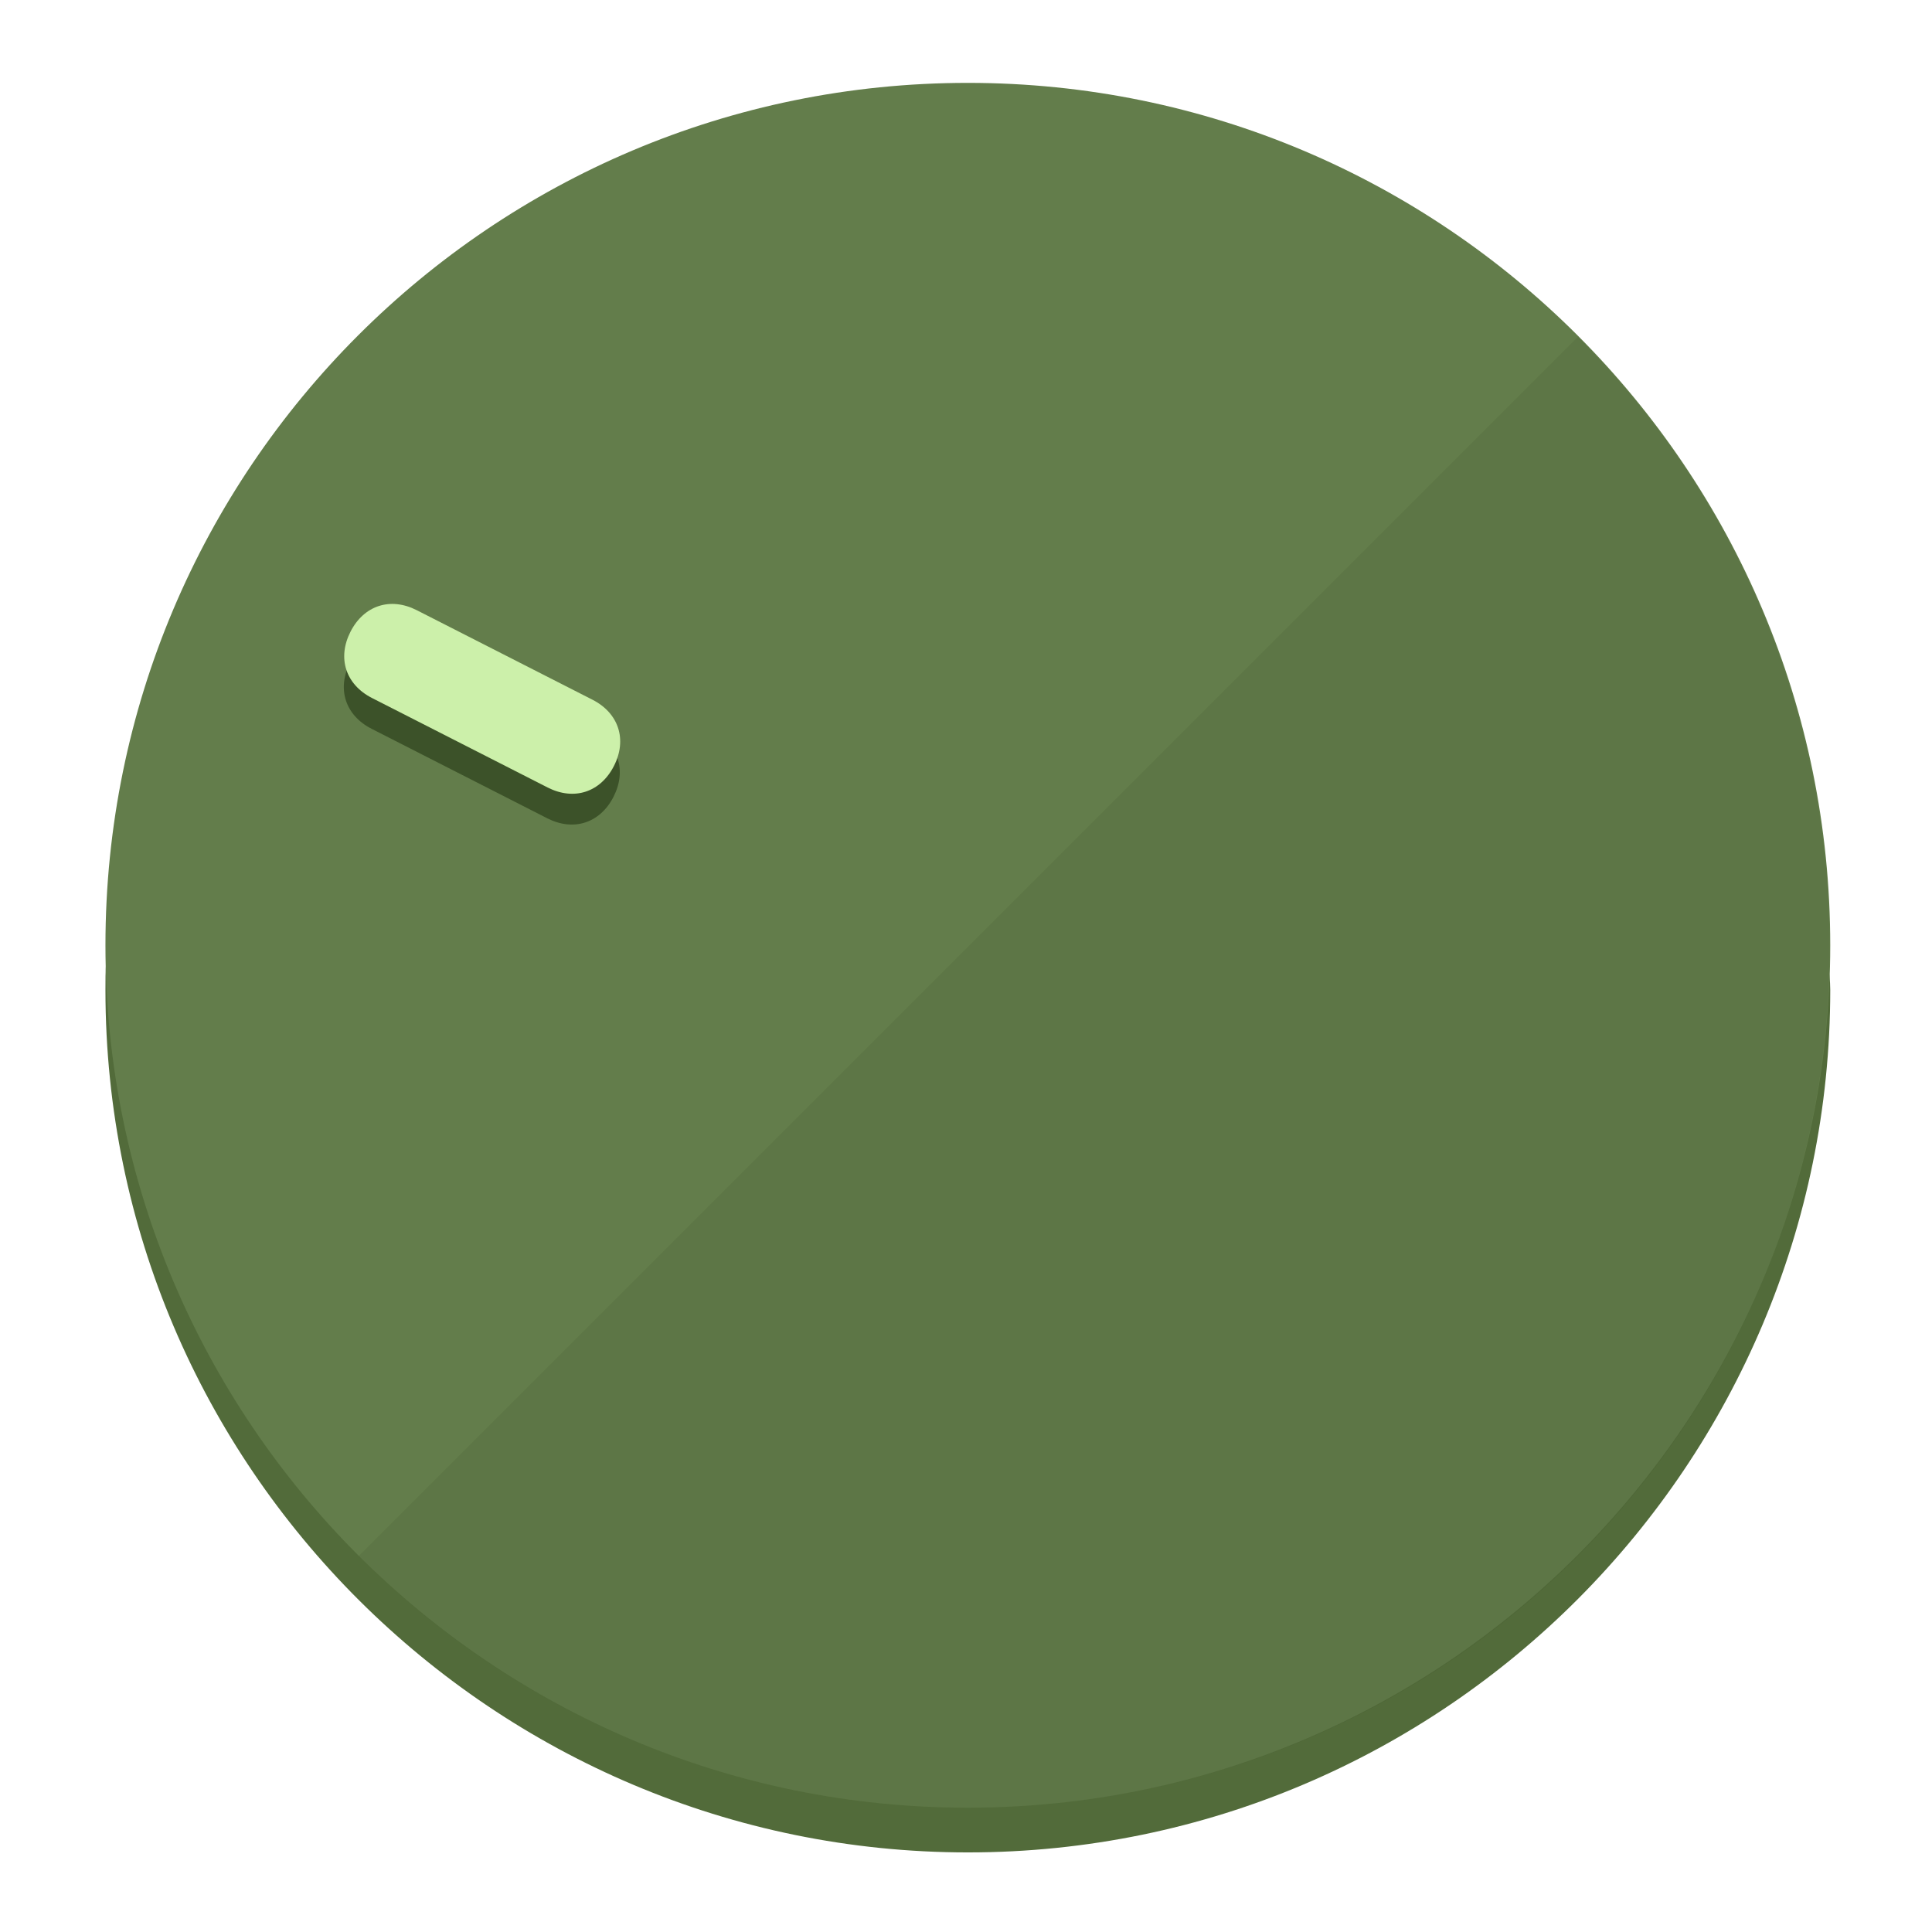
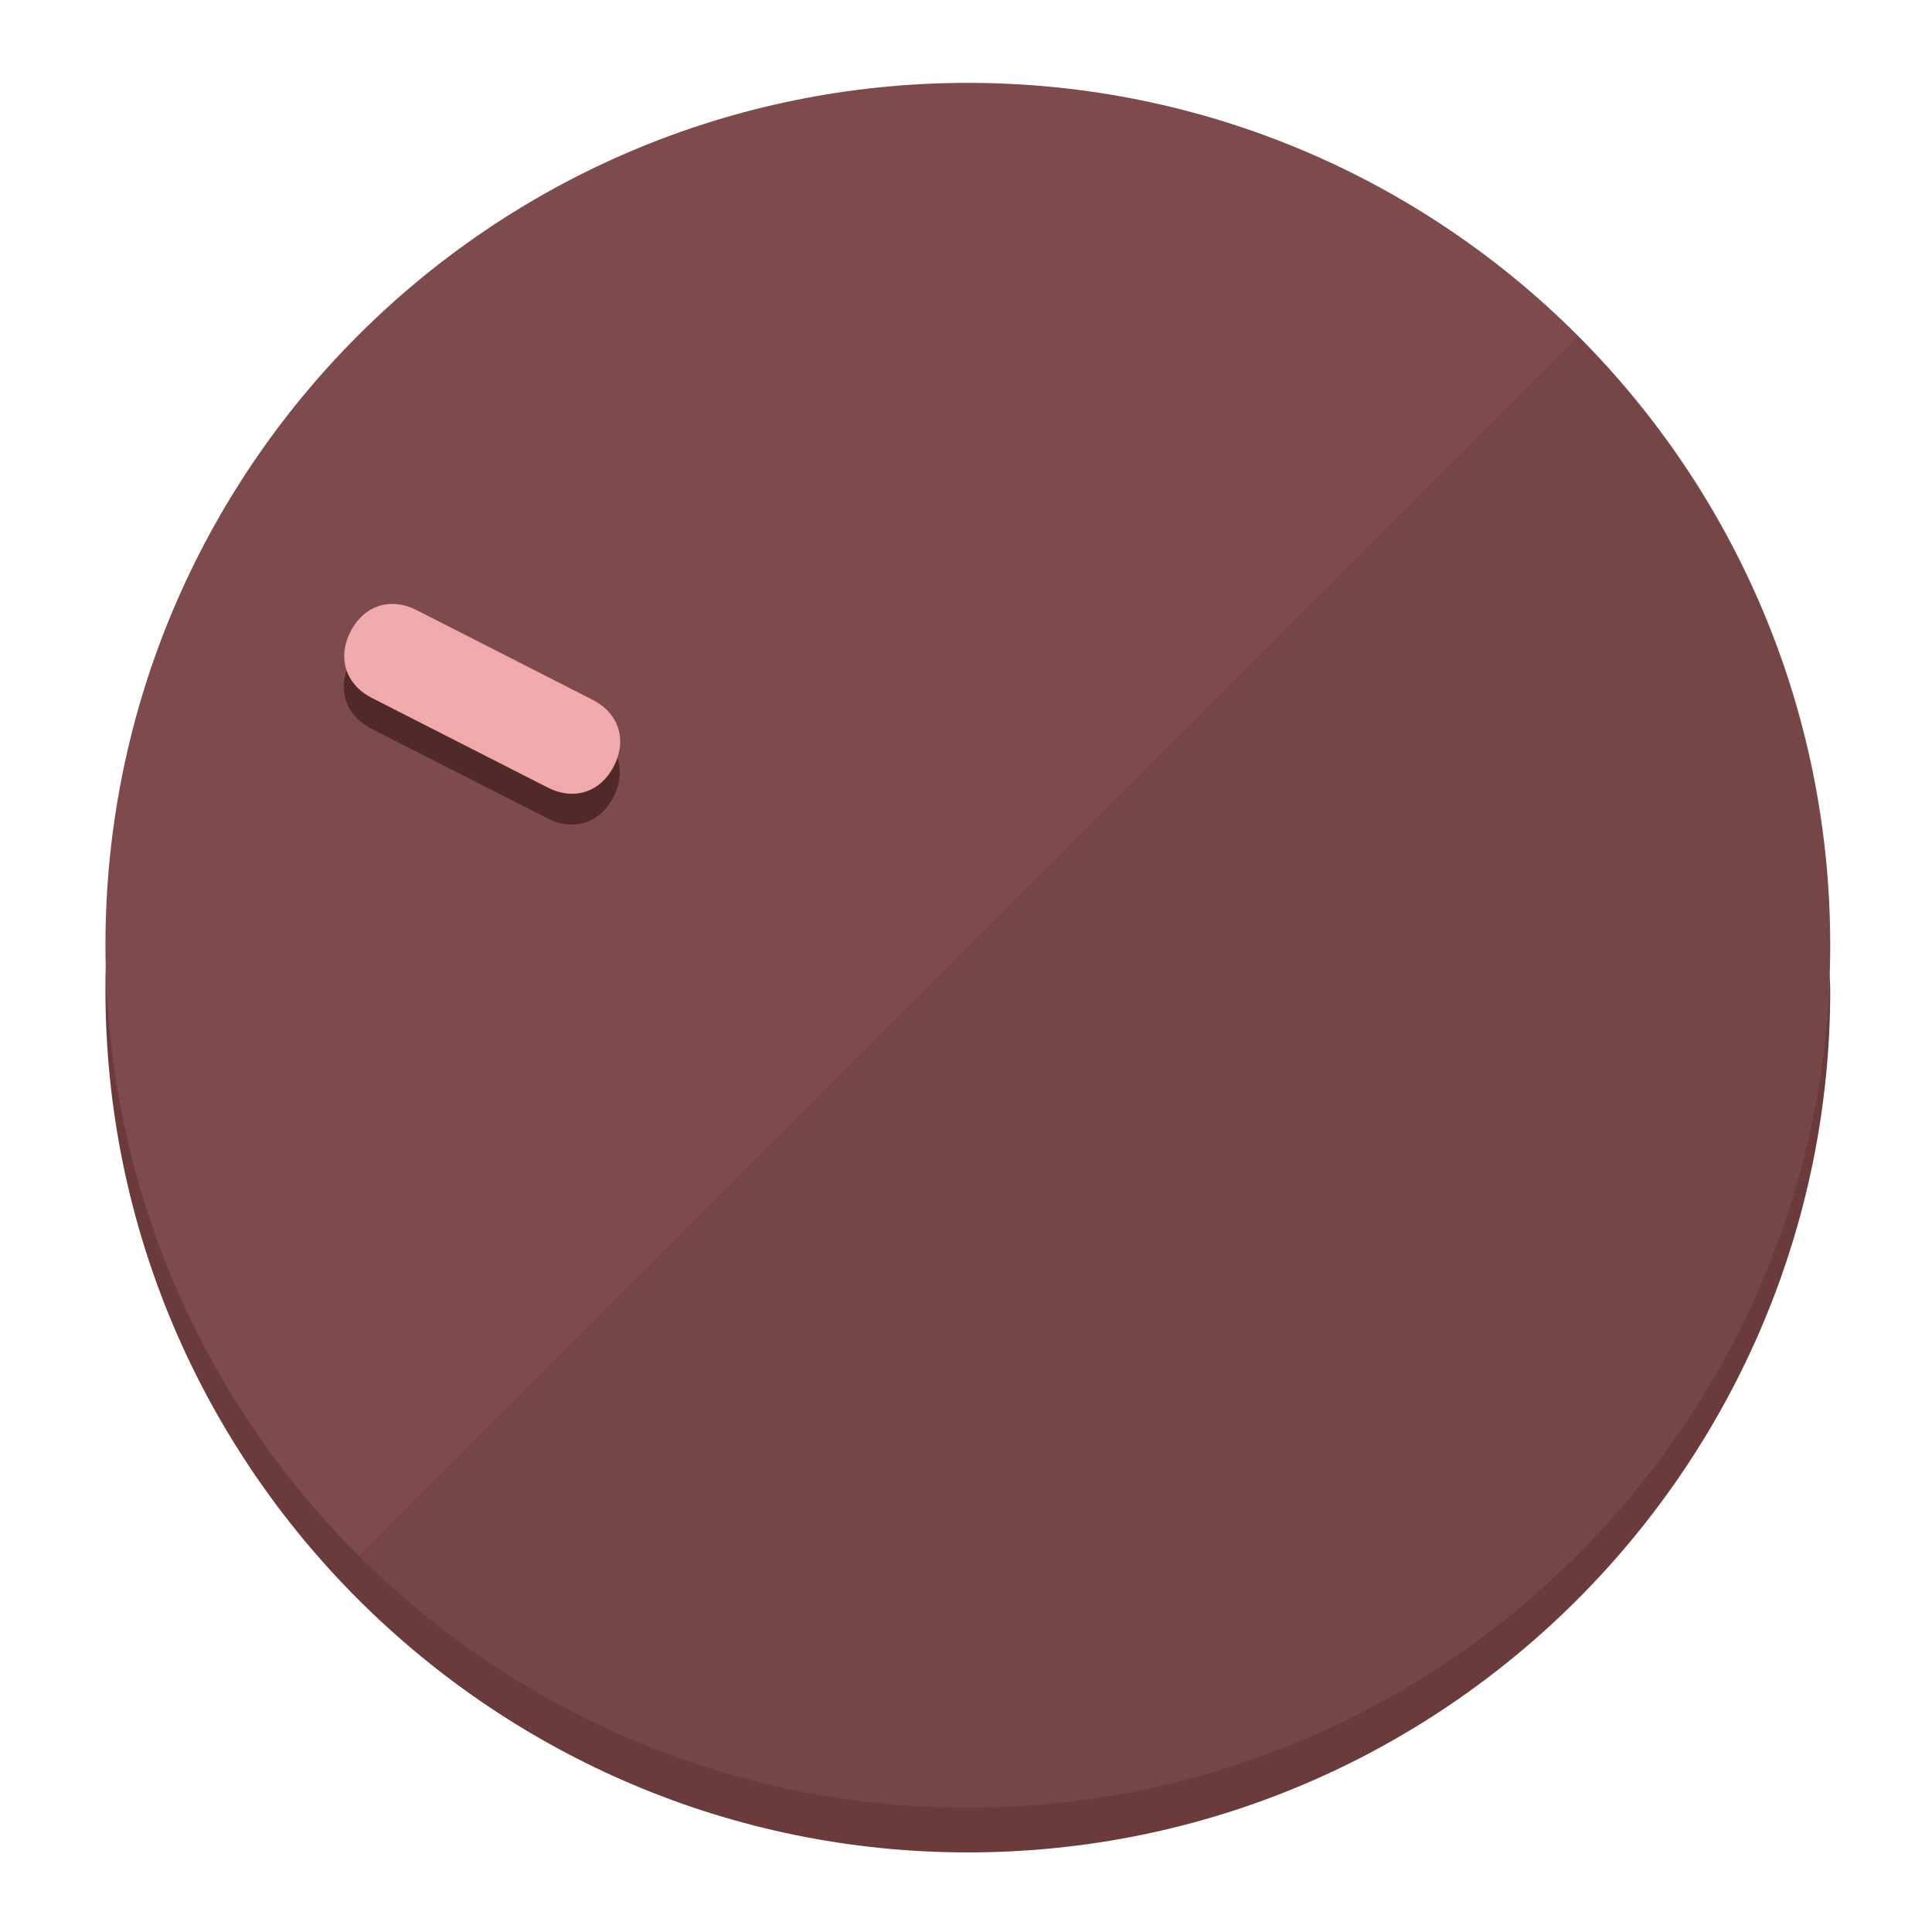
<svg xmlns="http://www.w3.org/2000/svg" height="120px" width="120px" version="1.1" id="Layer_1" viewBox="0 0 496.8 496.8" xml:space="preserve">
  <defs id="defs23" />
  <g id="g3158">
-     <path style="display:inline;fill:#526B3A;fill-opacity:1;stroke-width:1.584" d="m 248.875,445.92 c 116.582,0 212.89,-91.238 220.493,-205.286 0,5.069 1.267,8.87 1.267,13.939 0,121.651 -98.842,221.76 -221.76,221.76 -121.651,0 -221.76,-98.842 -221.76,-221.76 0,-5.069 0,-8.87 1.267,-13.939 7.603,114.048 103.91,205.286 220.493,205.286 z" id="path8" />
-     <circle style="display:inline;fill:#637D4B;fill-opacity:1;stroke-width:1.584" cx="248.875" cy="243.071" r="221.76" id="circle12" />
-     <path style="display:inline;fill:#3C5229;fill-opacity:0.154;stroke-width:1.587" d="m 405.744,86.606 c 86.308,86.308 86.308,227.193 0,313.5 -86.308,86.308 -227.193,86.308 -313.5,0" id="path14" />
+     <path style="display:inline;fill:#6B3A3A;fill-opacity:1;stroke-width:1.584" d="m 248.875,445.92 c 116.582,0 212.89,-91.238 220.493,-205.286 0,5.069 1.267,8.87 1.267,13.939 0,121.651 -98.842,221.76 -221.76,221.76 -121.651,0 -221.76,-98.842 -221.76,-221.76 0,-5.069 0,-8.87 1.267,-13.939 7.603,114.048 103.91,205.286 220.493,205.286 z" id="path8" />
+     <circle style="display:inline;fill:#7D4B4C;fill-opacity:1;stroke-width:1.584" cx="248.875" cy="243.071" r="221.76" id="circle12" />
+     <path style="display:inline;fill:#522929;fill-opacity:0.154;stroke-width:1.587" d="m 405.744,86.606 c 86.308,86.308 86.308,227.193 0,313.5 -86.308,86.308 -227.193,86.308 -313.5,0" id="path14" />
  </g>
  <g id="g3198">
    <circle style="display:none;fill:#000000;fill-opacity:0;stroke-width:1.584" cx="-104.232" cy="331.97" r="221.76" id="circle12-3" transform="rotate(-63)" />
-     <path style="display:inline;fill:#3C5229;fill-opacity:1;stroke-width:1.584" d="m 152.23,187.837 c 6.774,3.452 8.99,10.269 5.538,17.044 v 0 c -3.452,6.774 -10.269,8.99 -17.044,5.538 L 95.56,187.407 c -6.774,-3.452 -8.99,-10.269 -5.538,-17.044 v 0 c 3.452,-6.774 10.269,-8.99 17.044,-5.538 z" id="path3789" />
-     <path style="display:inline;fill:#CCF0AA;stroke-width:1.584" d="m 152.333,179.919 c 6.775,3.452 8.99,10.269 5.538,17.044 v 0 c -3.452,6.774 -10.269,8.99 -17.044,5.538 L 95.663,179.489 c -6.774,-3.452 -8.99,-10.269 -5.538,-17.044 v 0 c 3.452,-6.775 10.269,-8.99 17.044,-5.538 z" id="path915" />
+     <path style="display:inline;fill:#522929;fill-opacity:1;stroke-width:1.584" d="m 152.23,187.837 c 6.774,3.452 8.99,10.269 5.538,17.044 v 0 c -3.452,6.774 -10.269,8.99 -17.044,5.538 L 95.56,187.407 c -6.774,-3.452 -8.99,-10.269 -5.538,-17.044 v 0 c 3.452,-6.774 10.269,-8.99 17.044,-5.538 z" id="path3789" />
+     <path style="display:inline;fill:#F0AAAB;stroke-width:1.584" d="m 152.333,179.919 c 6.775,3.452 8.99,10.269 5.538,17.044 v 0 c -3.452,6.774 -10.269,8.99 -17.044,5.538 L 95.663,179.489 c -6.774,-3.452 -8.99,-10.269 -5.538,-17.044 v 0 c 3.452,-6.775 10.269,-8.99 17.044,-5.538 z" id="path915" />
  </g>
</svg>
